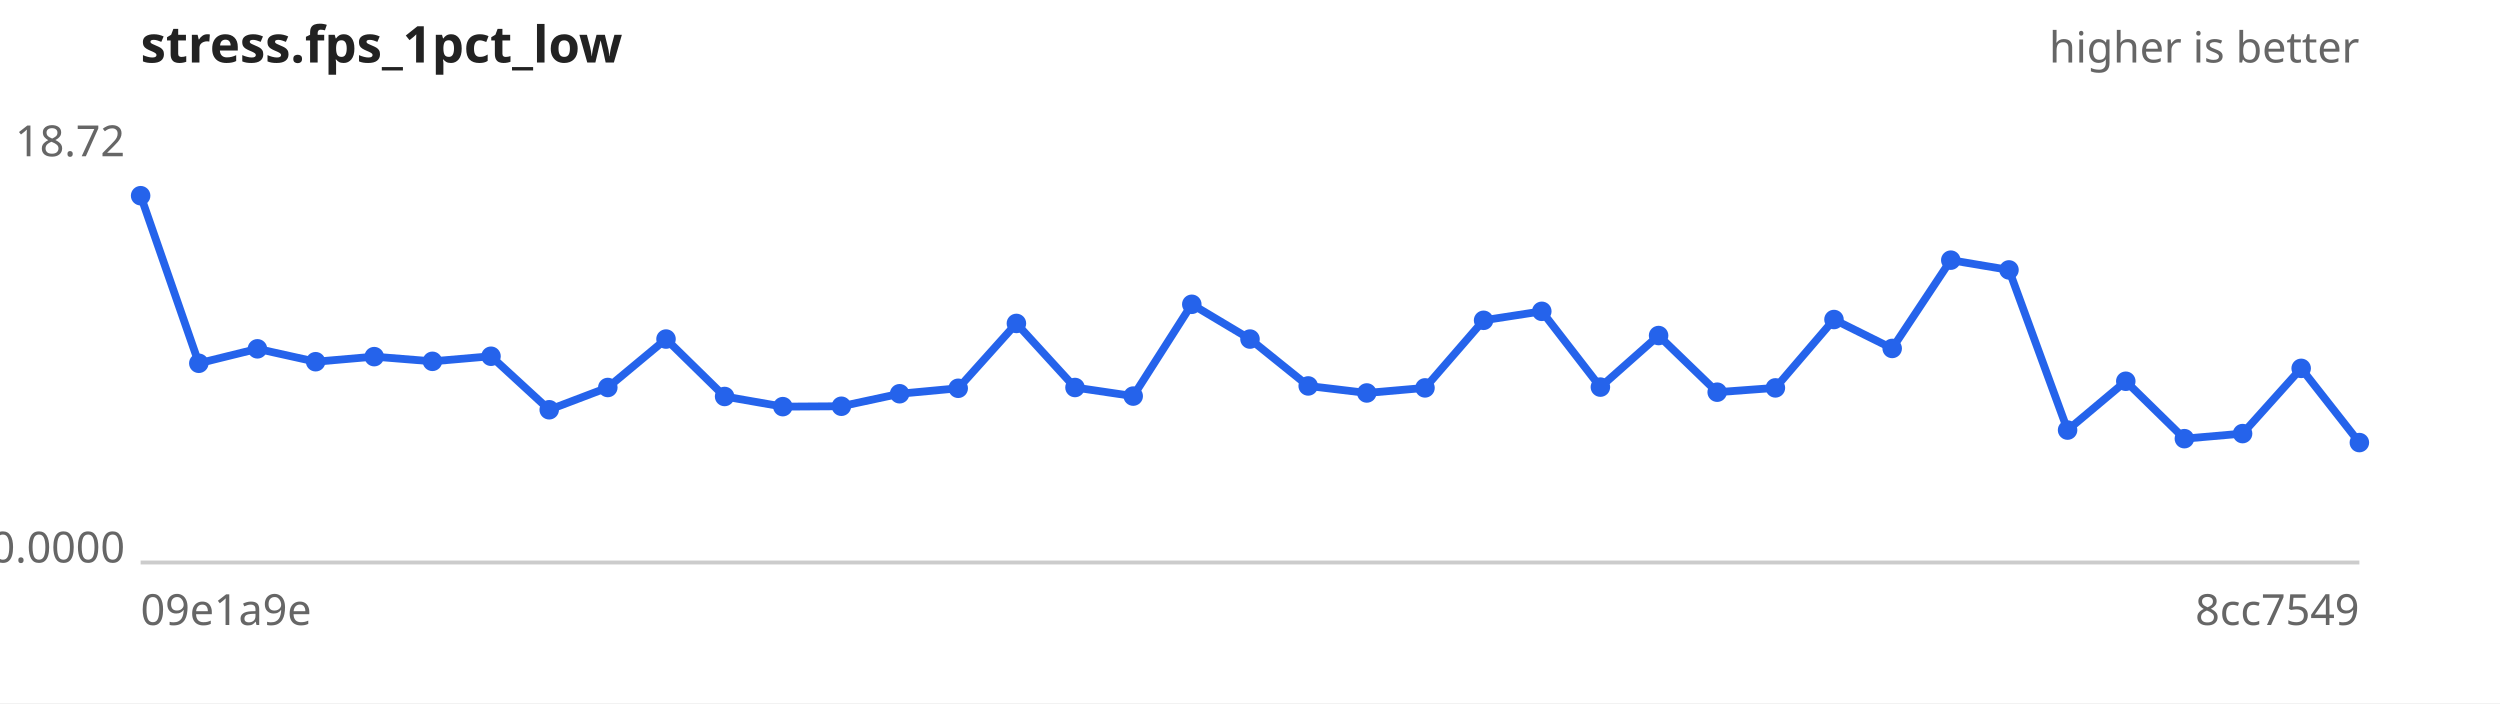
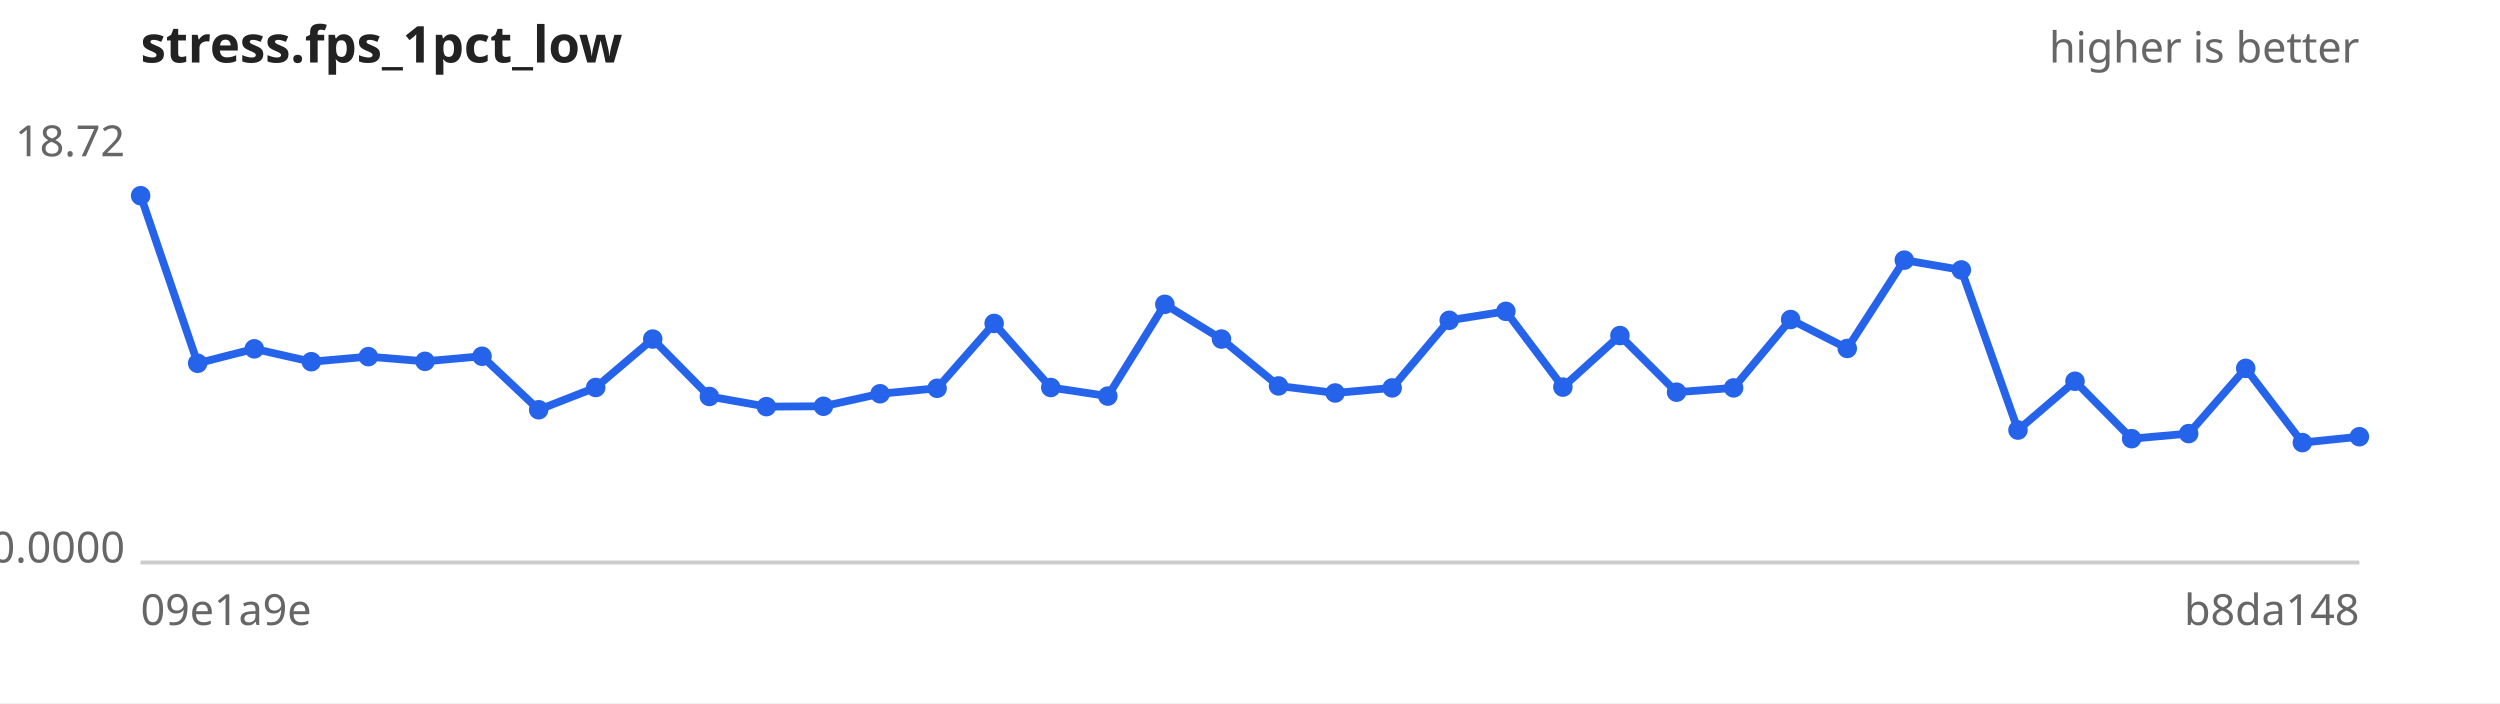
<svg xmlns="http://www.w3.org/2000/svg" width="640" height="180" viewBox="0 0 640 180" font-family="sans-serif" font-size="11">
  <rect width="640" height="180" fill="#ffffff" />
  <text x="36" y="16" font-size="13" font-weight="bold" fill="#222">stress.fps_1pct_low</text>
  <text x="604" y="16" text-anchor="end" fill="#666">higher is better</text>
  <line x1="36" y1="144" x2="604" y2="144" stroke="#ccc" />
  <text x="32" y="40.0" text-anchor="end" fill="#666">18.72</text>
  <text x="32" y="144.0" text-anchor="end" fill="#666">0.0000</text>
  <text x="36" y="160" fill="#666">09e1a9e</text>
-   <text x="604" y="160" text-anchor="end" fill="#666">8cc7549</text>
-   <path d="M36.0,50.1 L50.9,93.0 L65.9,89.3 L80.8,92.6 L95.8,91.3 L110.7,92.5 L125.7,91.2 L140.6,104.9 L155.6,99.2 L170.5,86.8 L185.5,101.5 L200.4,104.1 L215.4,104.0 L230.3,100.8 L245.3,99.4 L260.2,82.8 L275.2,99.2 L290.1,101.4 L305.1,77.9 L320.0,86.8 L334.9,98.8 L349.9,100.6 L364.8,99.3 L379.8,82.0 L394.7,79.7 L409.7,99.1 L424.6,85.9 L439.6,100.4 L454.5,99.3 L469.5,81.8 L484.4,89.2 L499.4,66.6 L514.3,69.1 L529.3,110.1 L544.2,97.6 L559.2,112.3 L574.1,111.0 L589.1,94.3 L604.0,113.3" fill="none" stroke="#2563eb" stroke-width="2" />
+   <text x="604" y="160" text-anchor="end" fill="#666">b8da148</text>
+   <path d="M36.0,50.1 L50.6,93.0 L65.1,89.3 L79.7,92.6 L94.3,91.3 L108.8,92.5 L123.4,91.2 L137.9,104.9 L152.5,99.2 L167.1,86.8 L181.6,101.5 L196.2,104.1 L210.8,104.0 L225.3,100.8 L239.9,99.4 L254.5,82.8 L269.0,99.2 L283.6,101.4 L298.2,77.9 L312.7,86.8 L327.3,98.8 L341.8,100.6 L356.4,99.3 L371.0,82.0 L385.5,79.7 L400.1,99.1 L414.7,85.9 L429.2,100.4 L443.8,99.3 L458.4,81.8 L472.9,89.2 L487.5,66.6 L502.1,69.1 L516.6,110.1 L531.2,97.6 L545.7,112.3 L560.3,111.0 L574.9,94.3 L589.4,113.3 L604.0,111.8" fill="none" stroke="#2563eb" stroke-width="2" />
  <g fill="#2563eb">
    <circle cx="36.0" cy="50.1" r="2.5" />
-     <circle cx="50.9" cy="93.0" r="2.5" />
-     <circle cx="65.9" cy="89.3" r="2.5" />
-     <circle cx="80.8" cy="92.6" r="2.5" />
-     <circle cx="95.8" cy="91.3" r="2.5" />
-     <circle cx="110.7" cy="92.5" r="2.5" />
-     <circle cx="125.7" cy="91.2" r="2.5" />
-     <circle cx="140.6" cy="104.9" r="2.5" />
-     <circle cx="155.6" cy="99.2" r="2.5" />
-     <circle cx="170.5" cy="86.8" r="2.5" />
-     <circle cx="185.5" cy="101.5" r="2.5" />
-     <circle cx="200.4" cy="104.1" r="2.5" />
-     <circle cx="215.4" cy="104.0" r="2.5" />
-     <circle cx="230.3" cy="100.8" r="2.5" />
-     <circle cx="245.3" cy="99.4" r="2.5" />
-     <circle cx="260.2" cy="82.8" r="2.5" />
-     <circle cx="275.2" cy="99.2" r="2.5" />
-     <circle cx="290.1" cy="101.4" r="2.5" />
-     <circle cx="305.1" cy="77.9" r="2.5" />
-     <circle cx="320.0" cy="86.8" r="2.5" />
-     <circle cx="334.9" cy="98.8" r="2.5" />
-     <circle cx="349.9" cy="100.6" r="2.5" />
-     <circle cx="364.8" cy="99.3" r="2.5" />
-     <circle cx="379.8" cy="82.0" r="2.5" />
-     <circle cx="394.7" cy="79.7" r="2.5" />
-     <circle cx="409.7" cy="99.1" r="2.5" />
-     <circle cx="424.6" cy="85.9" r="2.5" />
-     <circle cx="439.6" cy="100.4" r="2.5" />
-     <circle cx="454.5" cy="99.3" r="2.5" />
-     <circle cx="469.5" cy="81.8" r="2.5" />
-     <circle cx="484.4" cy="89.2" r="2.5" />
-     <circle cx="499.4" cy="66.6" r="2.5" />
-     <circle cx="514.3" cy="69.1" r="2.5" />
-     <circle cx="529.3" cy="110.1" r="2.5" />
-     <circle cx="544.2" cy="97.6" r="2.5" />
-     <circle cx="559.2" cy="112.3" r="2.5" />
-     <circle cx="574.1" cy="111.0" r="2.5" />
-     <circle cx="589.1" cy="94.3" r="2.5" />
-     <circle cx="604.0" cy="113.3" r="2.5" />
+     <circle cx="50.6" cy="93.0" r="2.5" />
+     <circle cx="65.1" cy="89.3" r="2.5" />
+     <circle cx="79.7" cy="92.6" r="2.5" />
+     <circle cx="94.3" cy="91.3" r="2.5" />
+     <circle cx="108.8" cy="92.5" r="2.5" />
+     <circle cx="123.4" cy="91.2" r="2.5" />
+     <circle cx="137.9" cy="104.9" r="2.5" />
+     <circle cx="152.5" cy="99.2" r="2.5" />
+     <circle cx="167.1" cy="86.8" r="2.5" />
+     <circle cx="181.6" cy="101.5" r="2.5" />
+     <circle cx="196.2" cy="104.1" r="2.5" />
+     <circle cx="210.8" cy="104.0" r="2.5" />
+     <circle cx="225.3" cy="100.8" r="2.5" />
+     <circle cx="239.9" cy="99.4" r="2.5" />
+     <circle cx="254.5" cy="82.8" r="2.5" />
+     <circle cx="269.0" cy="99.2" r="2.5" />
+     <circle cx="283.6" cy="101.4" r="2.5" />
+     <circle cx="298.2" cy="77.9" r="2.5" />
+     <circle cx="312.7" cy="86.8" r="2.5" />
+     <circle cx="327.3" cy="98.8" r="2.5" />
+     <circle cx="341.8" cy="100.6" r="2.5" />
+     <circle cx="356.4" cy="99.3" r="2.5" />
+     <circle cx="371.0" cy="82.0" r="2.5" />
+     <circle cx="385.5" cy="79.7" r="2.5" />
+     <circle cx="400.1" cy="99.1" r="2.5" />
+     <circle cx="414.7" cy="85.9" r="2.5" />
+     <circle cx="429.2" cy="100.4" r="2.5" />
+     <circle cx="443.8" cy="99.3" r="2.5" />
+     <circle cx="458.4" cy="81.8" r="2.5" />
+     <circle cx="472.9" cy="89.2" r="2.5" />
+     <circle cx="487.5" cy="66.6" r="2.5" />
+     <circle cx="502.1" cy="69.1" r="2.5" />
+     <circle cx="516.6" cy="110.1" r="2.5" />
+     <circle cx="531.2" cy="97.6" r="2.5" />
+     <circle cx="545.7" cy="112.3" r="2.5" />
+     <circle cx="560.3" cy="111.0" r="2.5" />
+     <circle cx="574.9" cy="94.3" r="2.5" />
+     <circle cx="589.4" cy="113.3" r="2.5" />
+     <circle cx="604.0" cy="111.8" r="2.5" />
  </g>
</svg>
